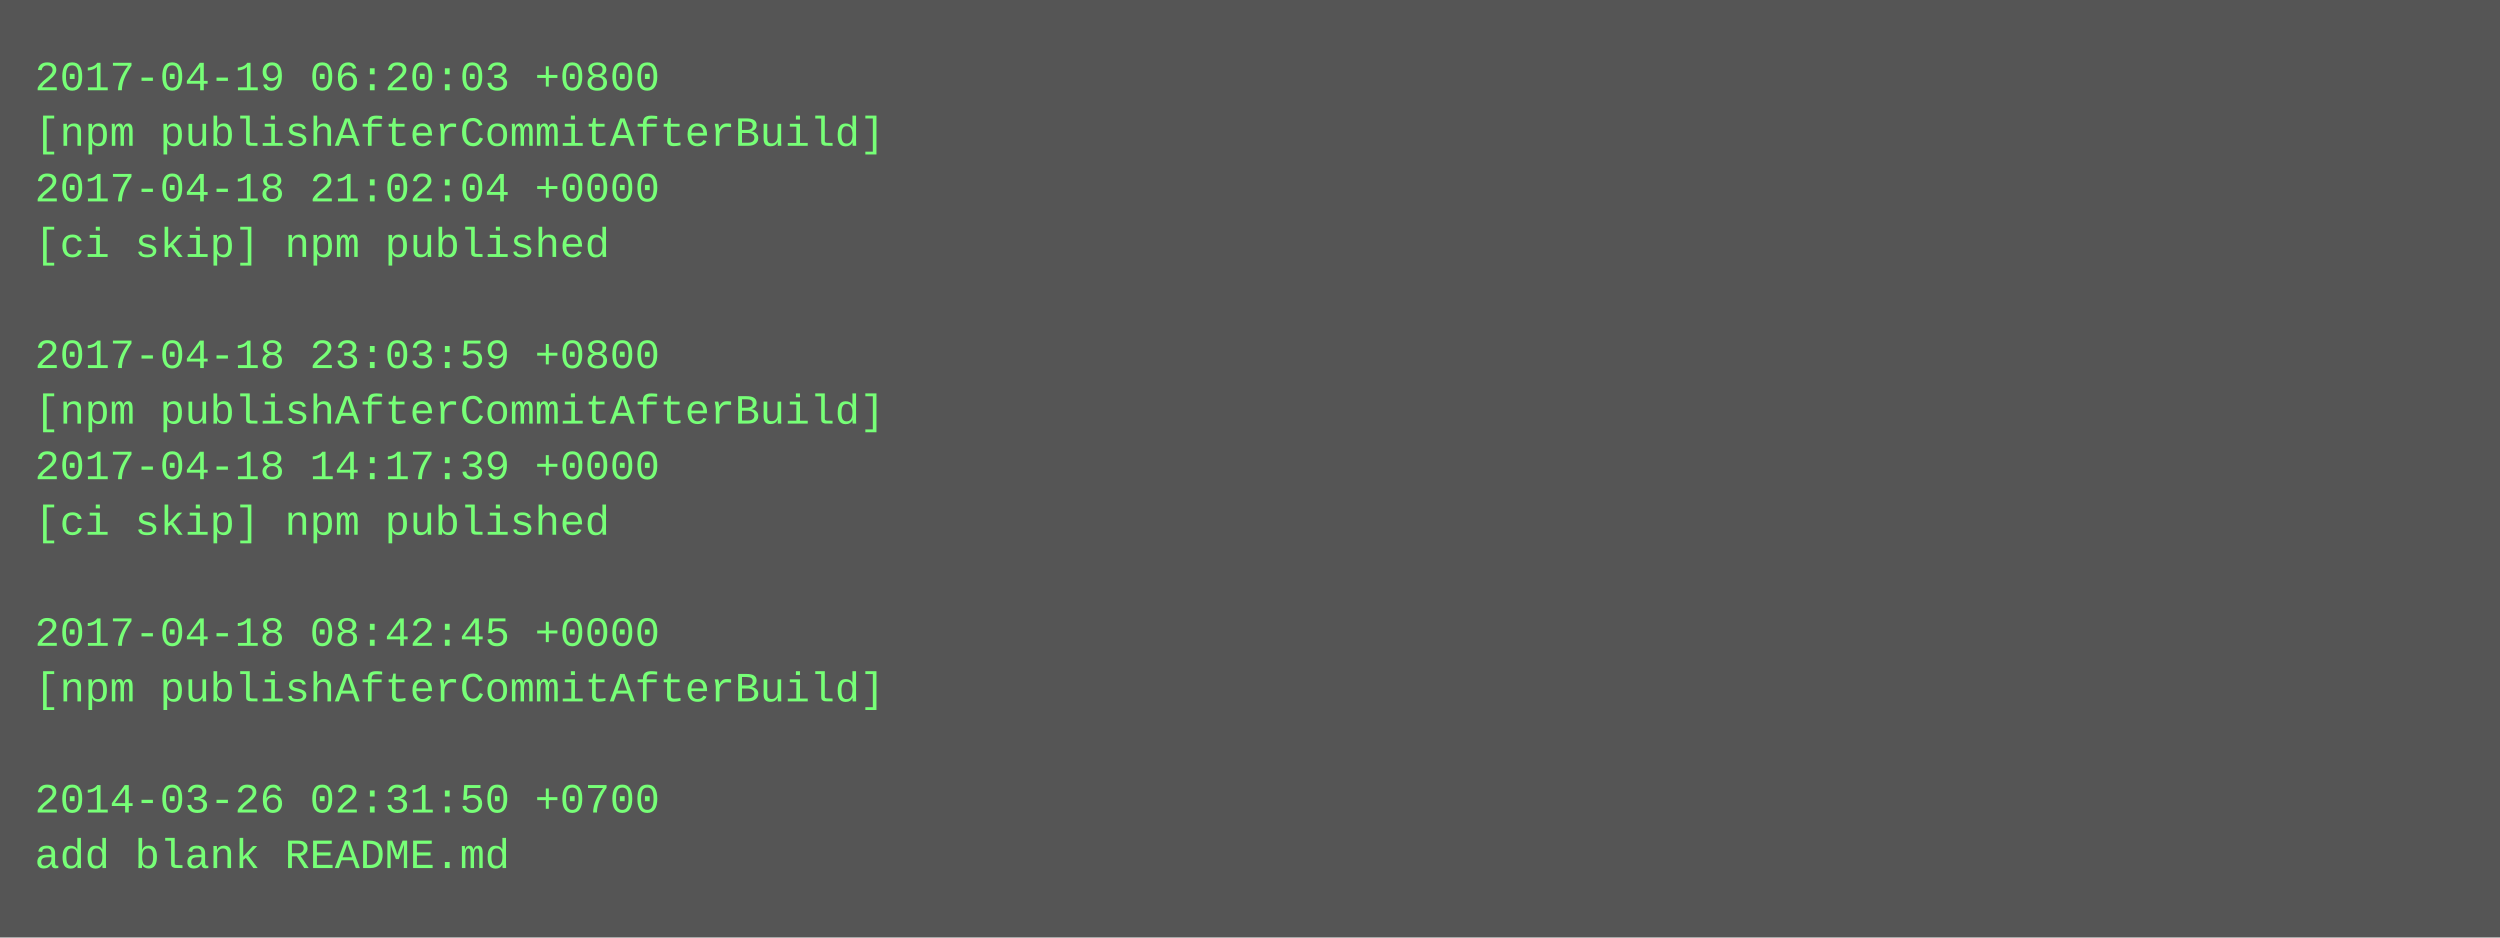
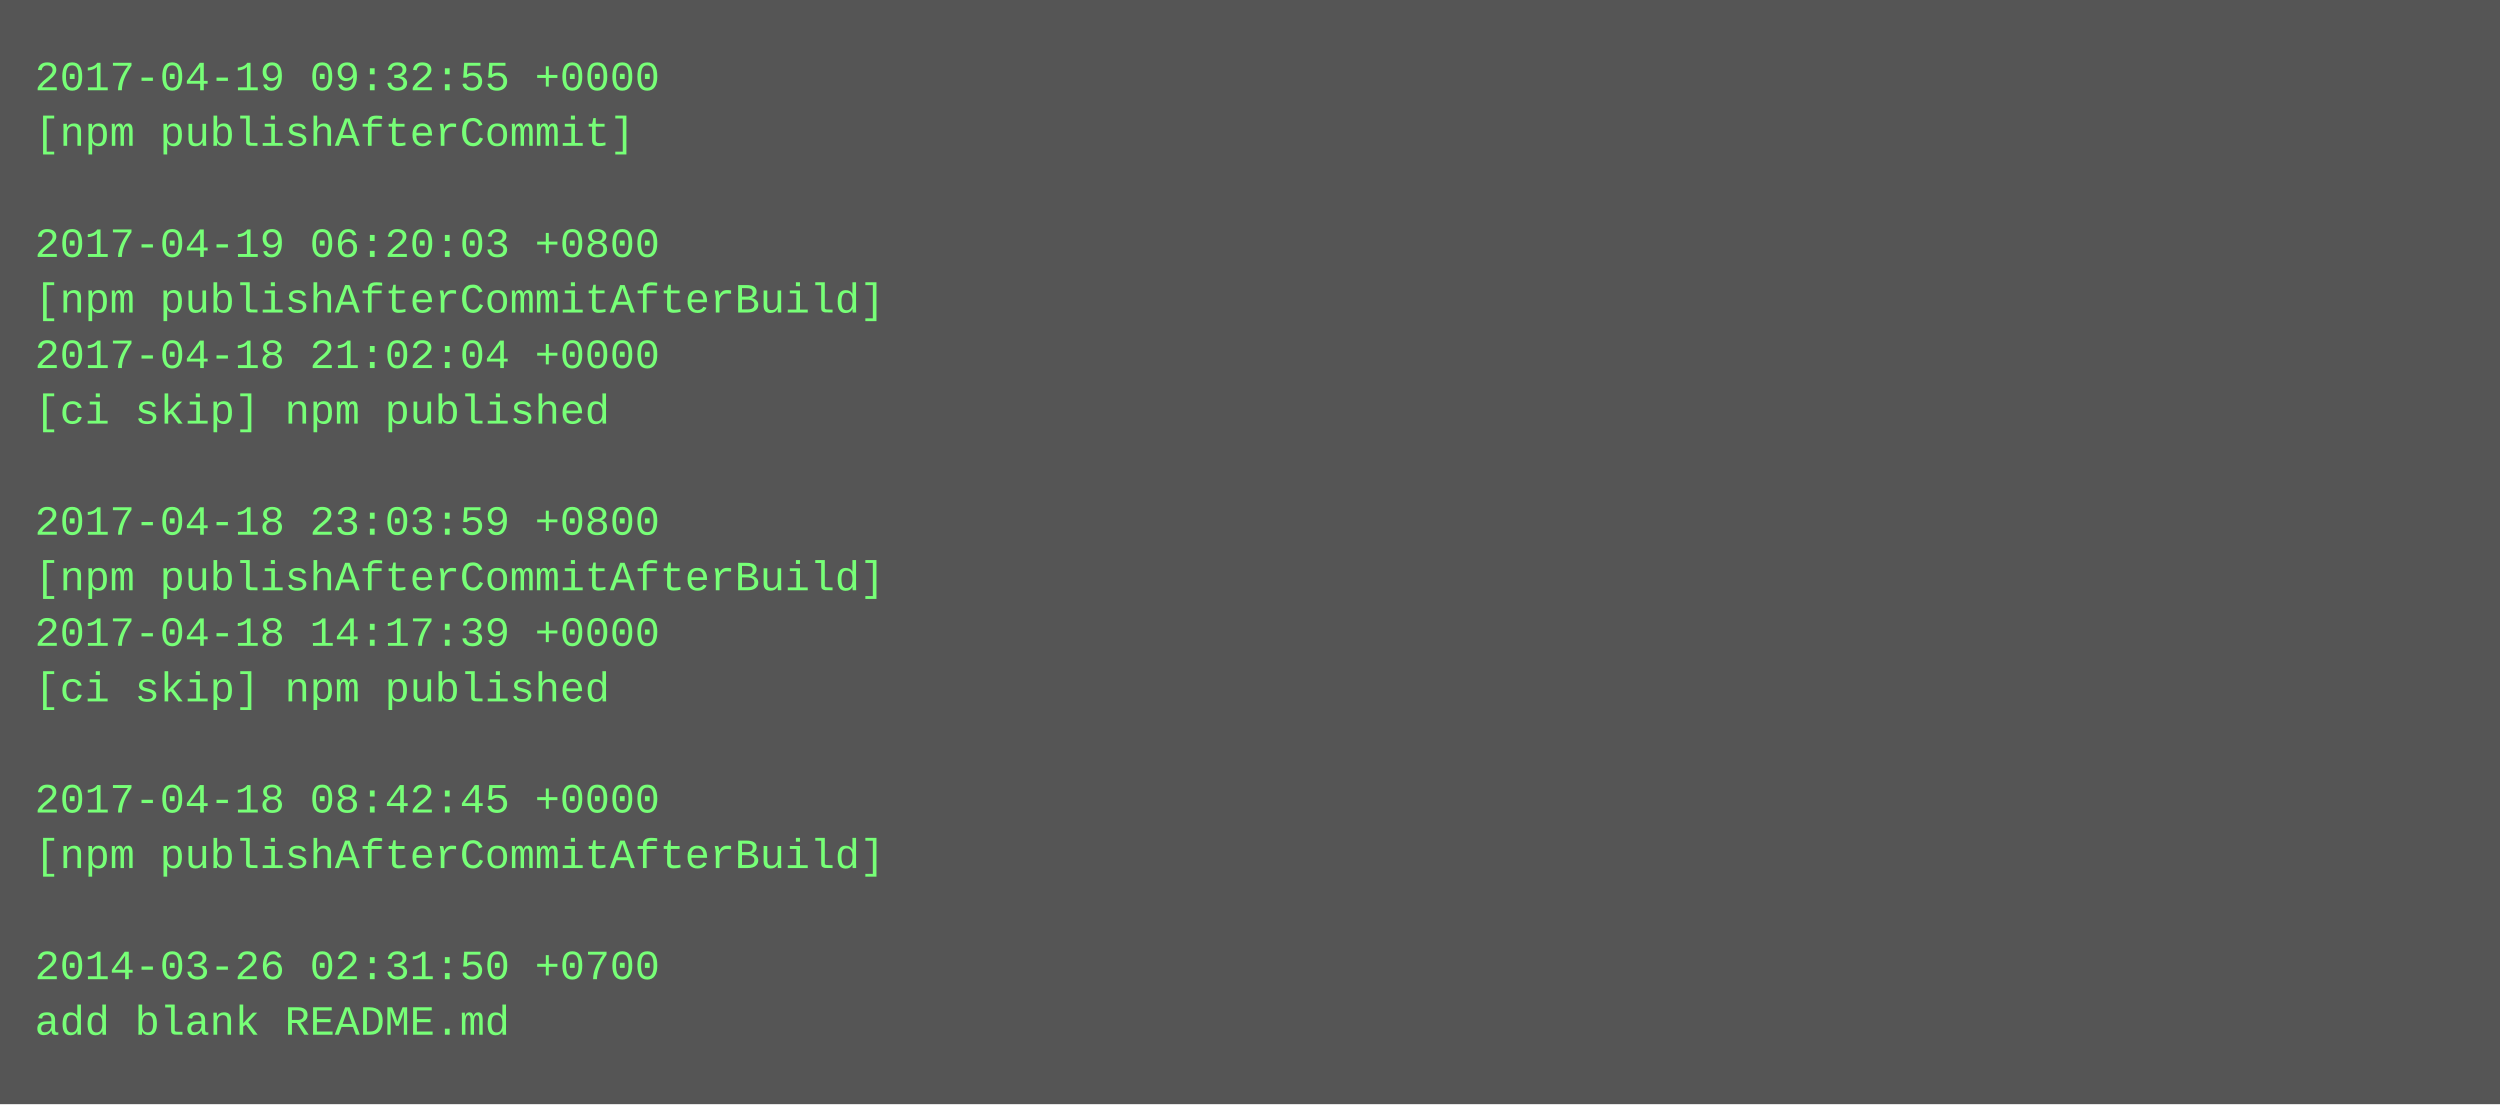
- <svg xmlns="http://www.w3.org/2000/svg" height="270" width="720">
-   <rect height="270" fill="#555" width="720" />
+ <svg xmlns="http://www.w3.org/2000/svg" height="318" width="720">
+   <rect height="318" fill="#555" width="720" />
  <text fill="#7f7" font-family="Courier New" font-size="12" xml:space="preserve">
-     <tspan x="10" y="26">2017-04-19 06:20:03 +0800</tspan>
-     <tspan x="10" y="42">[npm publishAfterCommitAfterBuild]</tspan>
-     <tspan x="10" y="58">2017-04-18 21:02:04 +0000</tspan>
-     <tspan x="10" y="74">[ci skip] npm published</tspan>
-     <tspan x="10" y="90" />
-     <tspan x="10" y="106">2017-04-18 23:03:59 +0800</tspan>
-     <tspan x="10" y="122">[npm publishAfterCommitAfterBuild]</tspan>
-     <tspan x="10" y="138">2017-04-18 14:17:39 +0000</tspan>
-     <tspan x="10" y="154">[ci skip] npm published</tspan>
-     <tspan x="10" y="170" />
-     <tspan x="10" y="186">2017-04-18 08:42:45 +0000</tspan>
-     <tspan x="10" y="202">[npm publishAfterCommitAfterBuild]</tspan>
+     <tspan x="10" y="26">2017-04-19 09:32:55 +0000</tspan>
+     <tspan x="10" y="42">[npm publishAfterCommit]</tspan>
+     <tspan x="10" y="58" />
+     <tspan x="10" y="74">2017-04-19 06:20:03 +0800</tspan>
+     <tspan x="10" y="90">[npm publishAfterCommitAfterBuild]</tspan>
+     <tspan x="10" y="106">2017-04-18 21:02:04 +0000</tspan>
+     <tspan x="10" y="122">[ci skip] npm published</tspan>
+     <tspan x="10" y="138" />
+     <tspan x="10" y="154">2017-04-18 23:03:59 +0800</tspan>
+     <tspan x="10" y="170">[npm publishAfterCommitAfterBuild]</tspan>
+     <tspan x="10" y="186">2017-04-18 14:17:39 +0000</tspan>
+     <tspan x="10" y="202">[ci skip] npm published</tspan>
    <tspan x="10" y="218" />
-     <tspan x="10" y="234">2014-03-26 02:31:50 +0700</tspan>
-     <tspan x="10" y="250">add blank README.md</tspan>
+     <tspan x="10" y="234">2017-04-18 08:42:45 +0000</tspan>
+     <tspan x="10" y="250">[npm publishAfterCommitAfterBuild]</tspan>
+     <tspan x="10" y="266" />
+     <tspan x="10" y="282">2014-03-26 02:31:50 +0700</tspan>
+     <tspan x="10" y="298">add blank README.md</tspan>
  </text>
</svg>
